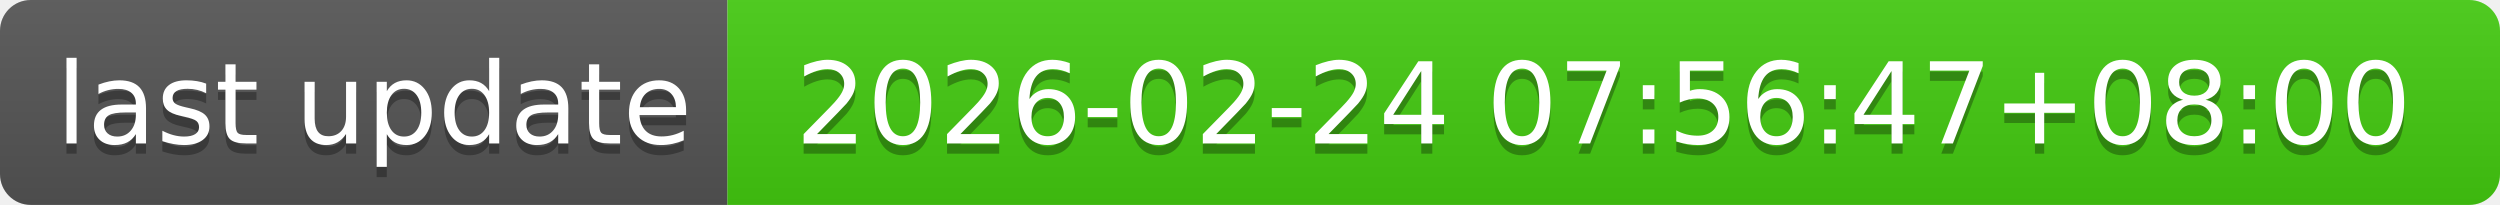
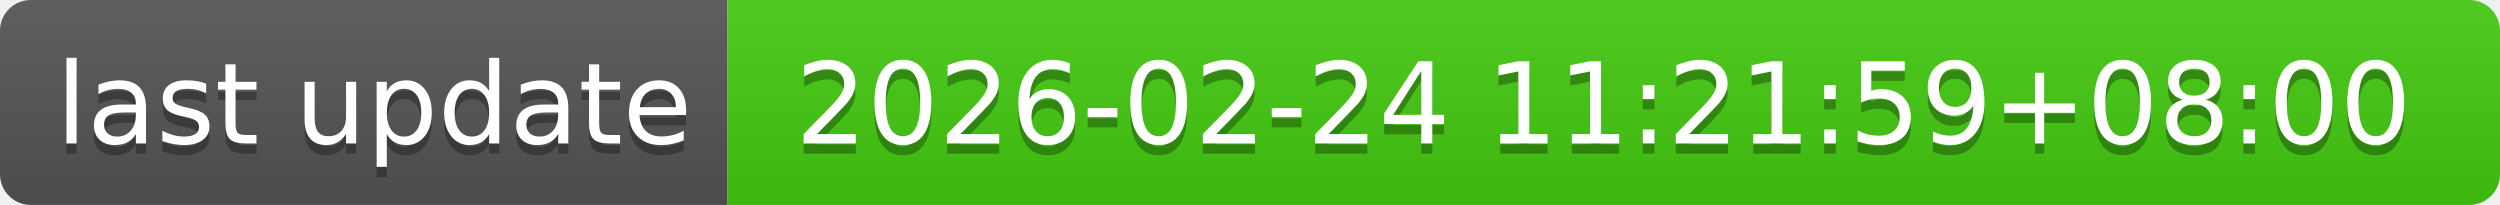
- <svg xmlns="http://www.w3.org/2000/svg" width="244" height="20" role="img" aria-label="last update: 2026-02-24 07:56:47+08:00">
+ <svg xmlns="http://www.w3.org/2000/svg" width="244" height="20" role="img" aria-label="last update: 2026-02-24 11:21:59+08:00">
  <linearGradient id="s" x2="0" y2="100%">
    <stop offset="0" stop-color="#bbb" stop-opacity=".1" />
    <stop offset="1" stop-opacity=".1" />
  </linearGradient>
  <clipPath id="r">
    <rect width="244" height="20" rx="3" fill="#fff" />
  </clipPath>
  <g clip-path="url(#r)">
    <rect width="71" height="20" fill="#555" />
    <rect x="71" width="173" height="20" fill="#4c1" />
    <rect width="244" height="20" fill="url(#s)" />
  </g>
  <g fill="#fff" text-anchor="middle" font-family="Verdana,Geneva,DejaVu Sans,sans-serif" text-rendering="geometricPrecision" font-size="110">
    <text aria-hidden="true" x="365" y="150" fill="#010101" fill-opacity=".3" transform="scale(.1)" textLength="610">last update</text>
    <text x="365" y="140" transform="scale(.1)" fill="#fff" textLength="610">last update</text>
-     <text aria-hidden="true" x="1565" y="150" fill="#010101" fill-opacity=".3" transform="scale(.1)" textLength="1630">2026-02-24 07:56:47+08:00</text>
-     <text x="1565" y="140" transform="scale(.1)" fill="#fff" textLength="1630">2026-02-24 07:56:47+08:00</text>
+     <text aria-hidden="true" x="1565" y="150" fill="#010101" fill-opacity=".3" transform="scale(.1)" textLength="1630">2026-02-24 11:21:59+08:00</text>
+     <text x="1565" y="140" transform="scale(.1)" fill="#fff" textLength="1630">2026-02-24 11:21:59+08:00</text>
  </g>
</svg>
